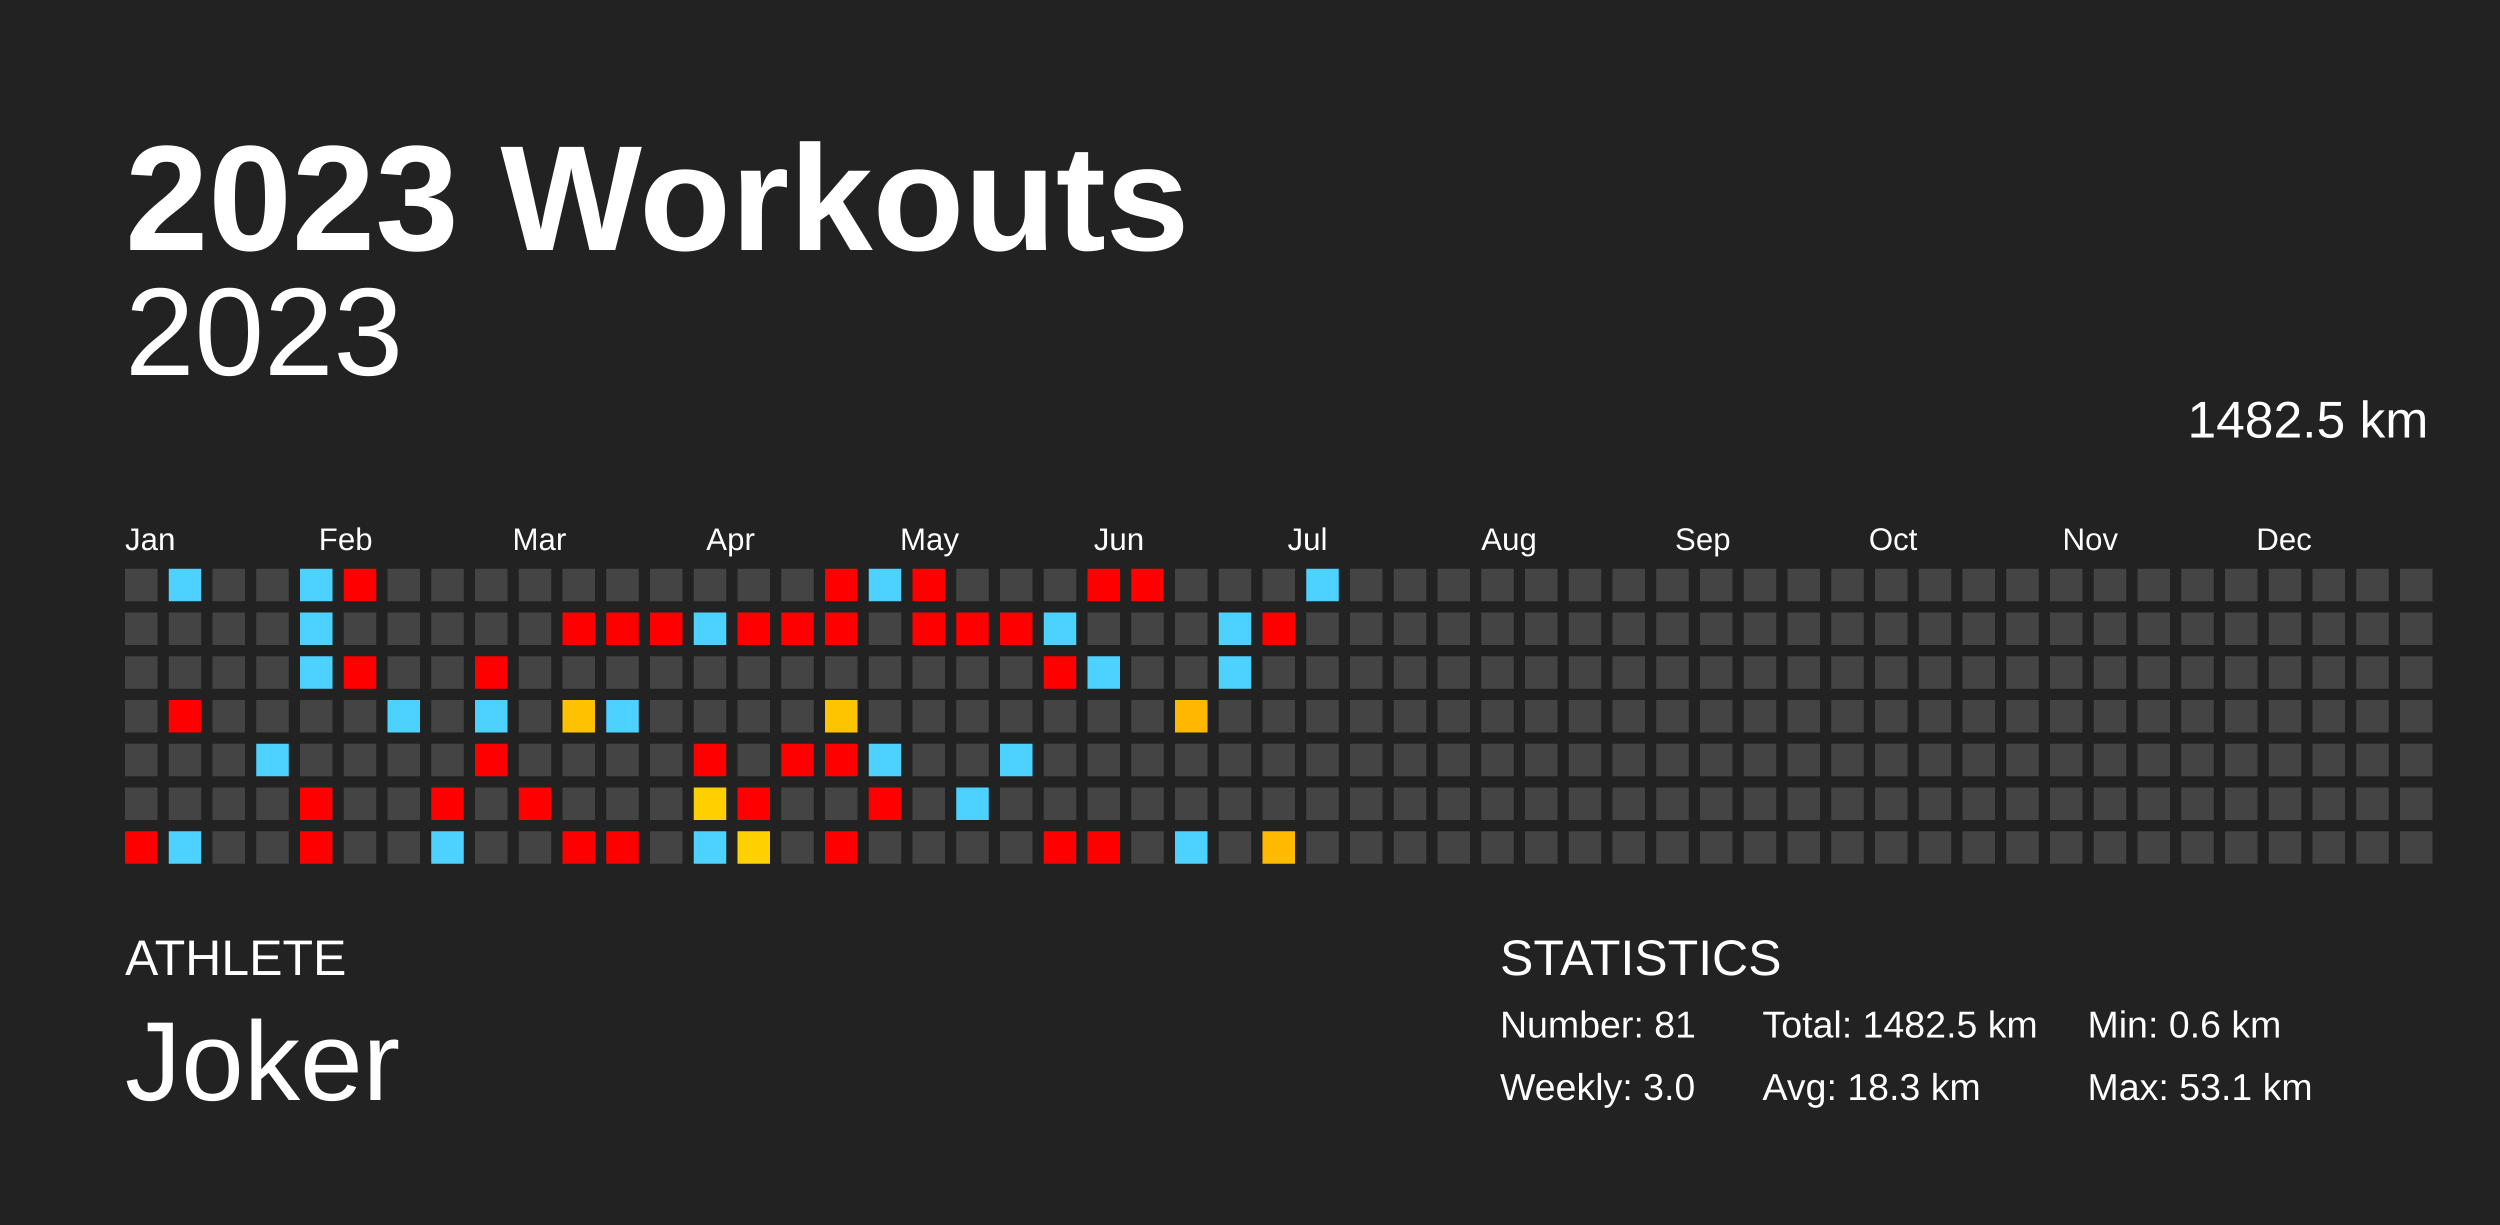
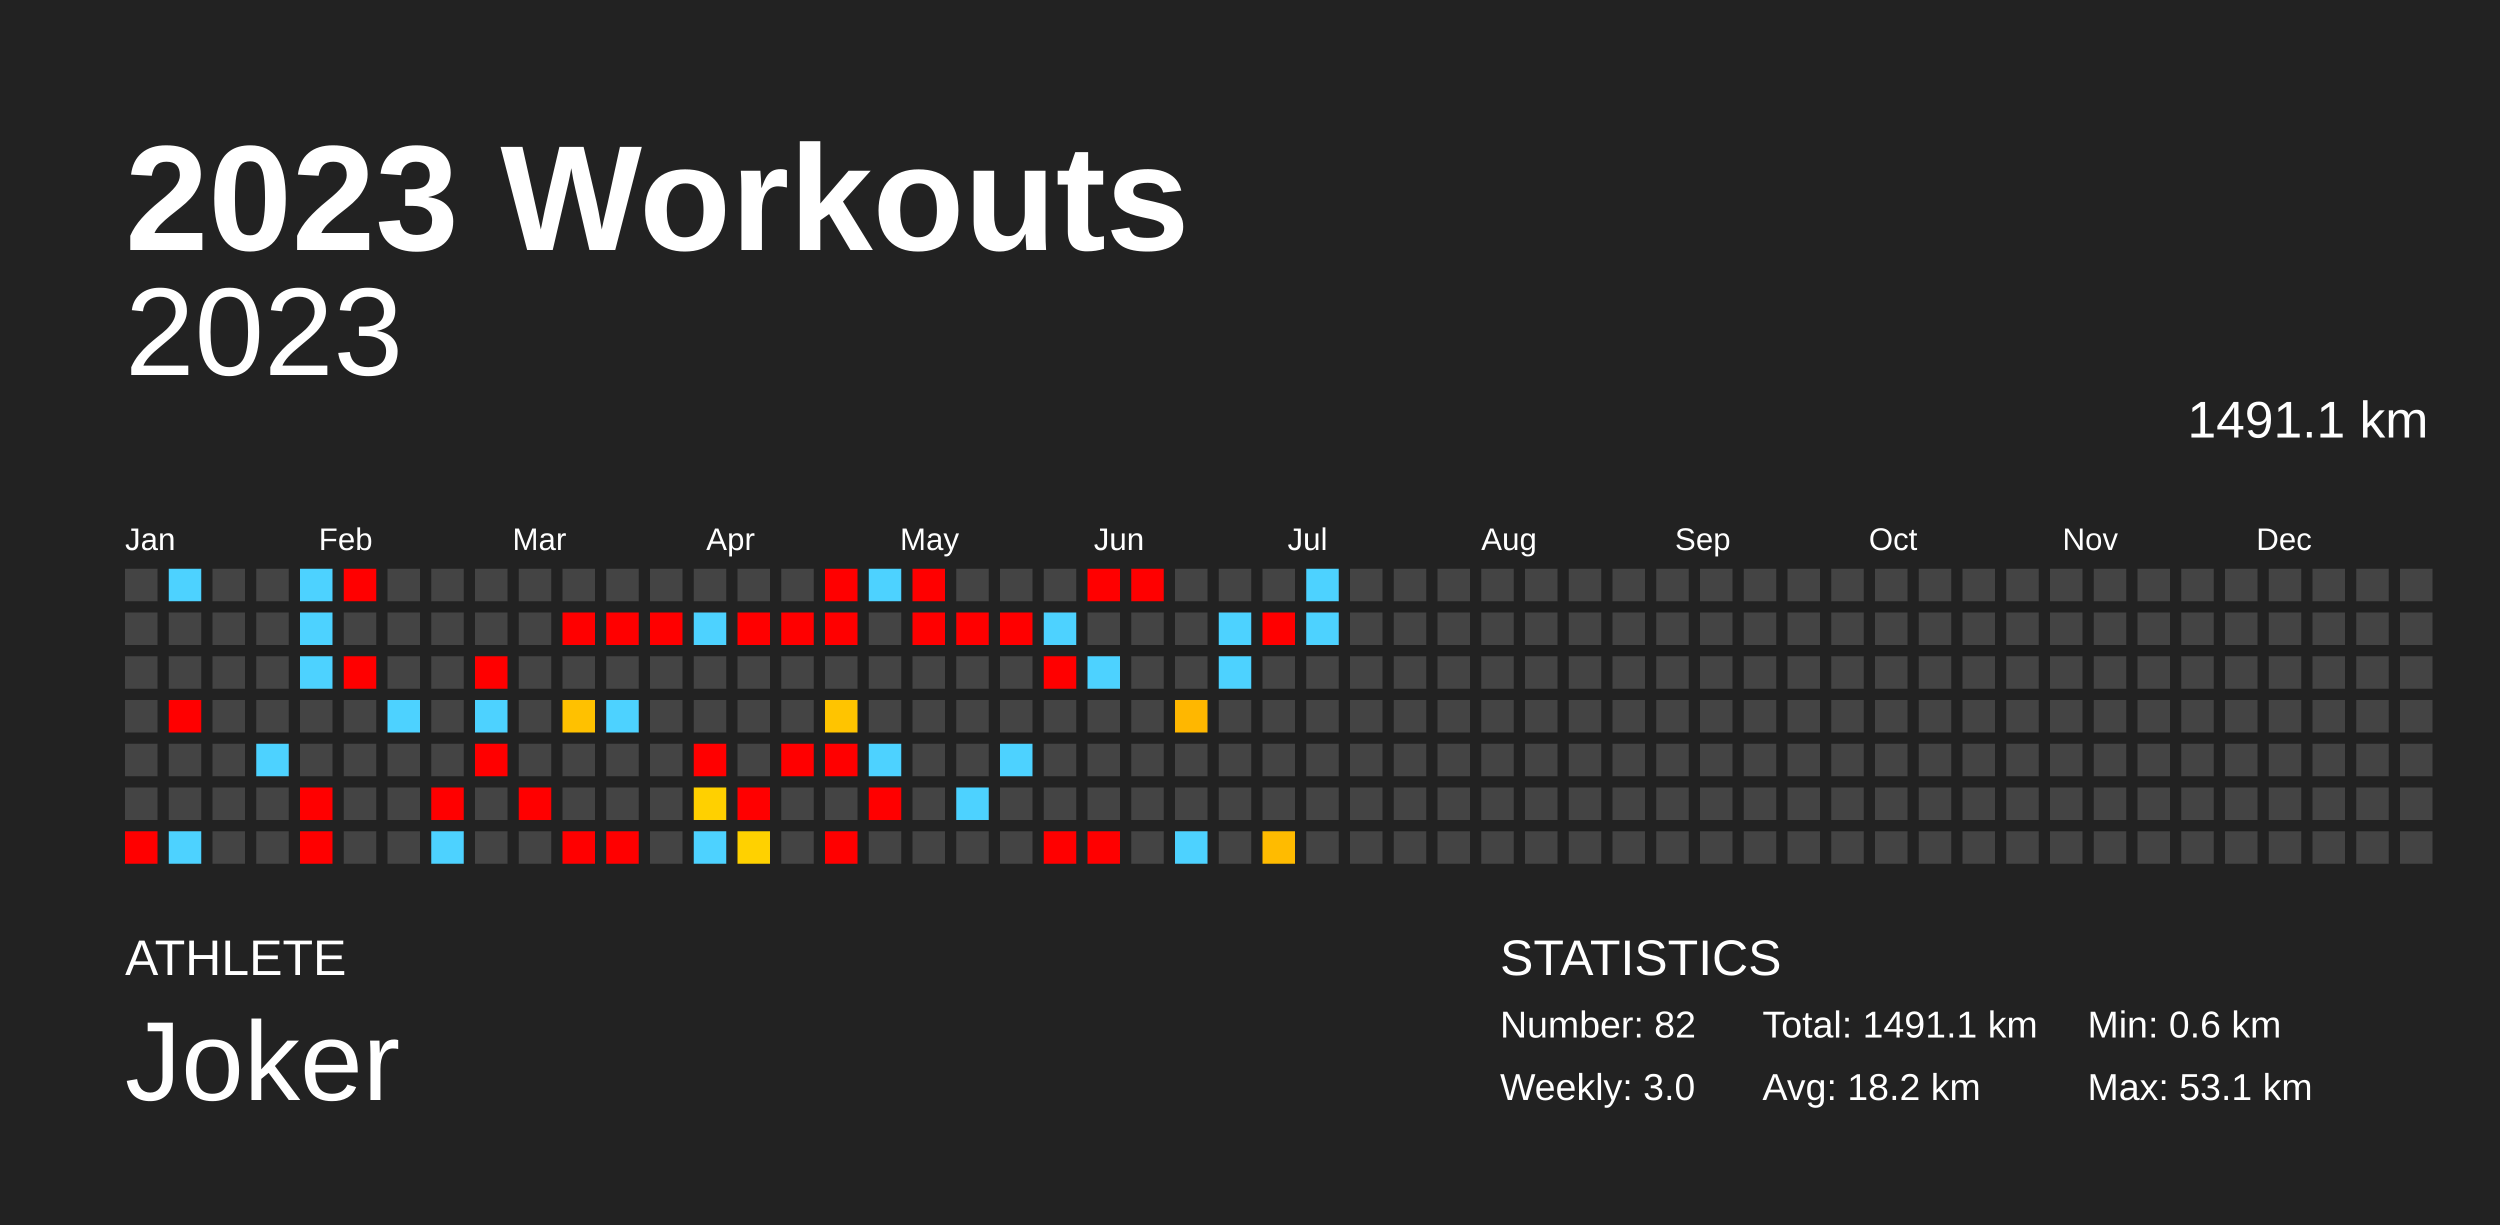
<svg xmlns="http://www.w3.org/2000/svg" baseProfile="full" height="98mm" version="1.1" viewBox="0,0,200,98" width="200mm">
  <defs />
  <rect fill="#222222" height="98" width="200" x="0" y="0" />
  <text fill="#FFFFFF" style="font-size:12px; font-family:Arial; font-weight:bold;" x="10" y="20">2023 Workouts</text>
  <text fill="#FFFFFF" style="font-size:4px; font-family:Arial" x="10" y="78">ATHLETE</text>
  <text fill="#FFFFFF" style="font-size:9px; font-family:Arial" x="10" y="88">Joker</text>
  <text fill="#FFFFFF" style="font-size:4px; font-family:Arial" x="120" y="78">STATISTICS</text>
-   <text fill="#FFFFFF" style="font-size:3px; font-family:Arial" x="120" y="83">Number: 81</text>
+   <text fill="#FFFFFF" style="font-size:3px; font-family:Arial" x="120" y="83">Number: 82</text>
  <text fill="#FFFFFF" style="font-size:3px; font-family:Arial" x="120" y="88">Weekly: 3.0</text>
-   <text fill="#FFFFFF" style="font-size:3px; font-family:Arial" x="141" y="83">Total: 1482.5 km</text>
-   <text fill="#FFFFFF" style="font-size:3px; font-family:Arial" x="141" y="88">Avg: 18.3 km</text>
+   <text fill="#FFFFFF" style="font-size:3px; font-family:Arial" x="141" y="83">Total: 1491.1 km</text>
+   <text fill="#FFFFFF" style="font-size:3px; font-family:Arial" x="141" y="88">Avg: 18.2 km</text>
  <text fill="#FFFFFF" style="font-size:3px; font-family:Arial" x="167" y="83">Min: 0.6 km</text>
  <text fill="#FFFFFF" style="font-size:3px; font-family:Arial" x="167" y="88">Max: 53.1 km</text>
  <text alignment-baseline="hanging" fill="#FFFFFF" style="font-size:10.0px; font-family:Arial;" x="10" y="30">2023</text>
-   <text alignment-baseline="hanging" fill="#FFFFFF" style="font-size:4.125px; font-family:Arial;" x="175" y="35">1482.5 km</text>
+   <text alignment-baseline="hanging" fill="#FFFFFF" style="font-size:4.125px; font-family:Arial;" x="175" y="35">1491.1 km</text>
  <text fill="#FFFFFF" style="font-size:2.5px; font-family:Arial" x="10.0" y="44">Jan</text>
  <text fill="#FFFFFF" style="font-size:2.5px; font-family:Arial" x="25.5" y="44">Feb</text>
  <text fill="#FFFFFF" style="font-size:2.5px; font-family:Arial" x="41.0" y="44">Mar</text>
  <text fill="#FFFFFF" style="font-size:2.5px; font-family:Arial" x="56.5" y="44">Apr</text>
  <text fill="#FFFFFF" style="font-size:2.5px; font-family:Arial" x="72.0" y="44">May</text>
  <text fill="#FFFFFF" style="font-size:2.5px; font-family:Arial" x="87.5" y="44">Jun</text>
  <text fill="#FFFFFF" style="font-size:2.5px; font-family:Arial" x="103.0" y="44">Jul</text>
  <text fill="#FFFFFF" style="font-size:2.5px; font-family:Arial" x="118.5" y="44">Aug</text>
  <text fill="#FFFFFF" style="font-size:2.5px; font-family:Arial" x="134.0" y="44">Sep</text>
  <text fill="#FFFFFF" style="font-size:2.5px; font-family:Arial" x="149.5" y="44">Oct</text>
  <text fill="#FFFFFF" style="font-size:2.5px; font-family:Arial" x="165.0" y="44">Nov</text>
  <text fill="#FFFFFF" style="font-size:2.5px; font-family:Arial" x="180.5" y="44">Dec</text>
  <rect fill="#444444" height="2.6" width="2.6" x="10.0" y="45.5" />
  <rect fill="#444444" height="2.6" width="2.6" x="10.0" y="49.0" />
  <rect fill="#444444" height="2.6" width="2.6" x="10.0" y="52.5" />
  <rect fill="#444444" height="2.6" width="2.6" x="10.0" y="56.0" />
  <rect fill="#444444" height="2.6" width="2.6" x="10.0" y="59.5" />
  <rect fill="#444444" height="2.6" width="2.6" x="10.0" y="63.0" />
  <rect fill="red" height="2.6" width="2.6" x="10.0" y="66.5" />
  <rect fill="#4dd2ff" height="2.6" width="2.6" x="13.5" y="45.5" />
  <rect fill="#444444" height="2.6" width="2.6" x="13.5" y="49.0" />
  <rect fill="#444444" height="2.6" width="2.6" x="13.5" y="52.5" />
  <rect fill="red" height="2.6" width="2.6" x="13.5" y="56.0" />
  <rect fill="#444444" height="2.6" width="2.6" x="13.5" y="59.5" />
  <rect fill="#444444" height="2.6" width="2.6" x="13.5" y="63.0" />
  <rect fill="#4dd2ff" height="2.6" width="2.6" x="13.5" y="66.5" />
  <rect fill="#444444" height="2.6" width="2.6" x="17.0" y="45.5" />
  <rect fill="#444444" height="2.6" width="2.6" x="17.0" y="49.0" />
  <rect fill="#444444" height="2.6" width="2.6" x="17.0" y="52.5" />
  <rect fill="#444444" height="2.6" width="2.6" x="17.0" y="56.0" />
  <rect fill="#444444" height="2.6" width="2.6" x="17.0" y="59.5" />
  <rect fill="#444444" height="2.6" width="2.6" x="17.0" y="63.0" />
  <rect fill="#444444" height="2.6" width="2.6" x="17.0" y="66.5" />
  <rect fill="#444444" height="2.6" width="2.6" x="20.5" y="45.5" />
  <rect fill="#444444" height="2.6" width="2.6" x="20.5" y="49.0" />
  <rect fill="#444444" height="2.6" width="2.6" x="20.5" y="52.5" />
  <rect fill="#444444" height="2.6" width="2.6" x="20.5" y="56.0" />
  <rect fill="#4dd2ff" height="2.6" width="2.6" x="20.5" y="59.5" />
  <rect fill="#444444" height="2.6" width="2.6" x="20.5" y="63.0" />
  <rect fill="#444444" height="2.6" width="2.6" x="20.5" y="66.5" />
  <rect fill="#4dd2ff" height="2.6" width="2.6" x="24.0" y="45.5" />
  <rect fill="#4dd2ff" height="2.6" width="2.6" x="24.0" y="49.0" />
  <rect fill="#4dd2ff" height="2.6" width="2.6" x="24.0" y="52.5" />
  <rect fill="#444444" height="2.6" width="2.6" x="24.0" y="56.0" />
  <rect fill="#444444" height="2.6" width="2.6" x="24.0" y="59.5" />
  <rect fill="red" height="2.6" width="2.6" x="24.0" y="63.0" />
  <rect fill="red" height="2.6" width="2.6" x="24.0" y="66.5" />
  <rect fill="red" height="2.6" width="2.6" x="27.5" y="45.5" />
  <rect fill="#444444" height="2.6" width="2.6" x="27.5" y="49.0" />
  <rect fill="red" height="2.6" width="2.6" x="27.5" y="52.5" />
  <rect fill="#444444" height="2.6" width="2.6" x="27.5" y="56.0" />
  <rect fill="#444444" height="2.6" width="2.6" x="27.5" y="59.5" />
  <rect fill="#444444" height="2.6" width="2.6" x="27.5" y="63.0" />
  <rect fill="#444444" height="2.6" width="2.6" x="27.5" y="66.5" />
  <rect fill="#444444" height="2.6" width="2.6" x="31.0" y="45.5" />
  <rect fill="#444444" height="2.6" width="2.6" x="31.0" y="49.0" />
  <rect fill="#444444" height="2.6" width="2.6" x="31.0" y="52.5" />
  <rect fill="#4dd2ff" height="2.6" width="2.6" x="31.0" y="56.0" />
  <rect fill="#444444" height="2.6" width="2.6" x="31.0" y="59.5" />
  <rect fill="#444444" height="2.6" width="2.6" x="31.0" y="63.0" />
  <rect fill="#444444" height="2.6" width="2.6" x="31.0" y="66.5" />
  <rect fill="#444444" height="2.6" width="2.6" x="34.5" y="45.5" />
  <rect fill="#444444" height="2.6" width="2.6" x="34.5" y="49.0" />
  <rect fill="#444444" height="2.6" width="2.6" x="34.5" y="52.5" />
  <rect fill="#444444" height="2.6" width="2.6" x="34.5" y="56.0" />
  <rect fill="#444444" height="2.6" width="2.6" x="34.5" y="59.5" />
  <rect fill="red" height="2.6" width="2.6" x="34.5" y="63.0" />
  <rect fill="#4dd2ff" height="2.6" width="2.6" x="34.5" y="66.5" />
  <rect fill="#444444" height="2.6" width="2.6" x="38.0" y="45.5" />
  <rect fill="#444444" height="2.6" width="2.6" x="38.0" y="49.0" />
  <rect fill="red" height="2.6" width="2.6" x="38.0" y="52.5" />
  <rect fill="#4dd2ff" height="2.6" width="2.6" x="38.0" y="56.0" />
  <rect fill="red" height="2.6" width="2.6" x="38.0" y="59.5" />
  <rect fill="#444444" height="2.6" width="2.6" x="38.0" y="63.0" />
  <rect fill="#444444" height="2.6" width="2.6" x="38.0" y="66.5" />
  <rect fill="#444444" height="2.6" width="2.6" x="41.5" y="45.5" />
  <rect fill="#444444" height="2.6" width="2.6" x="41.5" y="49.0" />
  <rect fill="#444444" height="2.6" width="2.6" x="41.5" y="52.5" />
  <rect fill="#444444" height="2.6" width="2.6" x="41.5" y="56.0" />
  <rect fill="#444444" height="2.6" width="2.6" x="41.5" y="59.5" />
  <rect fill="red" height="2.6" width="2.6" x="41.5" y="63.0" />
  <rect fill="#444444" height="2.6" width="2.6" x="41.5" y="66.5" />
  <rect fill="#444444" height="2.6" width="2.6" x="45.0" y="45.5" />
  <rect fill="red" height="2.6" width="2.6" x="45.0" y="49.0" />
  <rect fill="#444444" height="2.6" width="2.6" x="45.0" y="52.5" />
  <rect fill="#ffc100" height="2.6" width="2.6" x="45.0" y="56.0" />
  <rect fill="#444444" height="2.6" width="2.6" x="45.0" y="59.5" />
  <rect fill="#444444" height="2.6" width="2.6" x="45.0" y="63.0" />
  <rect fill="red" height="2.6" width="2.6" x="45.0" y="66.5" />
  <rect fill="#444444" height="2.6" width="2.6" x="48.5" y="45.5" />
  <rect fill="red" height="2.6" width="2.6" x="48.5" y="49.0" />
  <rect fill="#444444" height="2.6" width="2.6" x="48.5" y="52.5" />
  <rect fill="#4dd2ff" height="2.6" width="2.6" x="48.5" y="56.0" />
  <rect fill="#444444" height="2.6" width="2.6" x="48.5" y="59.5" />
  <rect fill="#444444" height="2.6" width="2.6" x="48.5" y="63.0" />
  <rect fill="red" height="2.6" width="2.6" x="48.5" y="66.5" />
  <rect fill="#444444" height="2.6" width="2.6" x="52.0" y="45.5" />
  <rect fill="red" height="2.6" width="2.6" x="52.0" y="49.0" />
  <rect fill="#444444" height="2.6" width="2.6" x="52.0" y="52.5" />
  <rect fill="#444444" height="2.6" width="2.6" x="52.0" y="56.0" />
  <rect fill="#444444" height="2.6" width="2.6" x="52.0" y="59.5" />
  <rect fill="#444444" height="2.6" width="2.6" x="52.0" y="63.0" />
  <rect fill="#444444" height="2.6" width="2.6" x="52.0" y="66.5" />
  <rect fill="#444444" height="2.6" width="2.6" x="55.5" y="45.5" />
  <rect fill="#4dd2ff" height="2.6" width="2.6" x="55.5" y="49.0" />
  <rect fill="#444444" height="2.6" width="2.6" x="55.5" y="52.5" />
  <rect fill="#444444" height="2.6" width="2.6" x="55.5" y="56.0" />
  <rect fill="red" height="2.6" width="2.6" x="55.5" y="59.5" />
  <rect fill="#ffd000" height="2.6" width="2.6" x="55.5" y="63.0" />
  <rect fill="#4dd2ff" height="2.6" width="2.6" x="55.5" y="66.5" />
  <rect fill="#444444" height="2.6" width="2.6" x="59.0" y="45.5" />
  <rect fill="red" height="2.6" width="2.6" x="59.0" y="49.0" />
  <rect fill="#444444" height="2.6" width="2.6" x="59.0" y="52.5" />
  <rect fill="#444444" height="2.6" width="2.6" x="59.0" y="56.0" />
  <rect fill="#444444" height="2.6" width="2.6" x="59.0" y="59.5" />
  <rect fill="red" height="2.6" width="2.6" x="59.0" y="63.0" />
  <rect fill="#ffd100" height="2.6" width="2.6" x="59.0" y="66.5" />
  <rect fill="#444444" height="2.6" width="2.6" x="62.5" y="45.5" />
  <rect fill="red" height="2.6" width="2.6" x="62.5" y="49.0" />
  <rect fill="#444444" height="2.6" width="2.6" x="62.5" y="52.5" />
  <rect fill="#444444" height="2.6" width="2.6" x="62.5" y="56.0" />
  <rect fill="red" height="2.6" width="2.6" x="62.5" y="59.5" />
  <rect fill="#444444" height="2.6" width="2.6" x="62.5" y="63.0" />
  <rect fill="#444444" height="2.6" width="2.6" x="62.5" y="66.5" />
  <rect fill="red" height="2.6" width="2.6" x="66.0" y="45.5" />
  <rect fill="red" height="2.6" width="2.6" x="66.0" y="49.0" />
  <rect fill="#444444" height="2.6" width="2.6" x="66.0" y="52.5" />
  <rect fill="#ffc400" height="2.6" width="2.6" x="66.0" y="56.0" />
  <rect fill="red" height="2.6" width="2.6" x="66.0" y="59.5" />
  <rect fill="#444444" height="2.6" width="2.6" x="66.0" y="63.0" />
  <rect fill="red" height="2.6" width="2.6" x="66.0" y="66.5" />
  <rect fill="#4dd2ff" height="2.6" width="2.6" x="69.5" y="45.5" />
  <rect fill="#444444" height="2.6" width="2.6" x="69.5" y="49.0" />
  <rect fill="#444444" height="2.6" width="2.6" x="69.5" y="52.5" />
  <rect fill="#444444" height="2.6" width="2.6" x="69.5" y="56.0" />
  <rect fill="#4dd2ff" height="2.6" width="2.6" x="69.5" y="59.5" />
  <rect fill="red" height="2.6" width="2.6" x="69.5" y="63.0" />
  <rect fill="#444444" height="2.6" width="2.6" x="69.5" y="66.5" />
  <rect fill="red" height="2.6" width="2.6" x="73.0" y="45.5" />
  <rect fill="red" height="2.6" width="2.6" x="73.0" y="49.0" />
  <rect fill="#444444" height="2.6" width="2.6" x="73.0" y="52.5" />
  <rect fill="#444444" height="2.6" width="2.6" x="73.0" y="56.0" />
  <rect fill="#444444" height="2.6" width="2.6" x="73.0" y="59.5" />
  <rect fill="#444444" height="2.6" width="2.6" x="73.0" y="63.0" />
  <rect fill="#444444" height="2.6" width="2.6" x="73.0" y="66.5" />
  <rect fill="#444444" height="2.6" width="2.6" x="76.5" y="45.5" />
  <rect fill="red" height="2.6" width="2.6" x="76.5" y="49.0" />
  <rect fill="#444444" height="2.6" width="2.6" x="76.5" y="52.5" />
  <rect fill="#444444" height="2.6" width="2.6" x="76.5" y="56.0" />
  <rect fill="#444444" height="2.6" width="2.6" x="76.5" y="59.5" />
  <rect fill="#4dd2ff" height="2.6" width="2.6" x="76.5" y="63.0" />
  <rect fill="#444444" height="2.6" width="2.6" x="76.5" y="66.5" />
  <rect fill="#444444" height="2.6" width="2.6" x="80.0" y="45.5" />
  <rect fill="red" height="2.6" width="2.6" x="80.0" y="49.0" />
  <rect fill="#444444" height="2.6" width="2.6" x="80.0" y="52.5" />
  <rect fill="#444444" height="2.6" width="2.6" x="80.0" y="56.0" />
  <rect fill="#4dd2ff" height="2.6" width="2.6" x="80.0" y="59.5" />
  <rect fill="#444444" height="2.6" width="2.6" x="80.0" y="63.0" />
  <rect fill="#444444" height="2.6" width="2.6" x="80.0" y="66.5" />
  <rect fill="#444444" height="2.6" width="2.6" x="83.5" y="45.5" />
  <rect fill="#4dd2ff" height="2.6" width="2.6" x="83.5" y="49.0" />
  <rect fill="red" height="2.6" width="2.6" x="83.5" y="52.5" />
  <rect fill="#444444" height="2.6" width="2.6" x="83.5" y="56.0" />
  <rect fill="#444444" height="2.6" width="2.6" x="83.5" y="59.5" />
  <rect fill="#444444" height="2.6" width="2.6" x="83.5" y="63.0" />
  <rect fill="red" height="2.6" width="2.6" x="83.5" y="66.5" />
  <rect fill="red" height="2.6" width="2.6" x="87.0" y="45.5" />
  <rect fill="#444444" height="2.6" width="2.6" x="87.0" y="49.0" />
  <rect fill="#4dd2ff" height="2.6" width="2.6" x="87.0" y="52.5" />
  <rect fill="#444444" height="2.6" width="2.6" x="87.0" y="56.0" />
  <rect fill="#444444" height="2.6" width="2.6" x="87.0" y="59.5" />
  <rect fill="#444444" height="2.6" width="2.6" x="87.0" y="63.0" />
  <rect fill="red" height="2.6" width="2.6" x="87.0" y="66.5" />
  <rect fill="red" height="2.6" width="2.6" x="90.5" y="45.5" />
  <rect fill="#444444" height="2.6" width="2.6" x="90.5" y="49.0" />
  <rect fill="#444444" height="2.6" width="2.6" x="90.5" y="52.5" />
  <rect fill="#444444" height="2.6" width="2.6" x="90.5" y="56.0" />
  <rect fill="#444444" height="2.6" width="2.6" x="90.5" y="59.5" />
  <rect fill="#444444" height="2.6" width="2.6" x="90.5" y="63.0" />
  <rect fill="#444444" height="2.6" width="2.6" x="90.5" y="66.5" />
  <rect fill="#444444" height="2.6" width="2.6" x="94.0" y="45.5" />
  <rect fill="#444444" height="2.6" width="2.6" x="94.0" y="49.0" />
  <rect fill="#444444" height="2.6" width="2.6" x="94.0" y="52.5" />
  <rect fill="#ffb700" height="2.6" width="2.6" x="94.0" y="56.0" />
  <rect fill="#444444" height="2.6" width="2.6" x="94.0" y="59.5" />
  <rect fill="#444444" height="2.6" width="2.6" x="94.0" y="63.0" />
  <rect fill="#4dd2ff" height="2.6" width="2.6" x="94.0" y="66.5" />
  <rect fill="#444444" height="2.6" width="2.6" x="97.5" y="45.5" />
  <rect fill="#4dd2ff" height="2.6" width="2.6" x="97.5" y="49.0" />
  <rect fill="#4dd2ff" height="2.6" width="2.6" x="97.5" y="52.5" />
  <rect fill="#444444" height="2.6" width="2.6" x="97.5" y="56.0" />
  <rect fill="#444444" height="2.6" width="2.6" x="97.5" y="59.5" />
  <rect fill="#444444" height="2.6" width="2.6" x="97.5" y="63.0" />
  <rect fill="#444444" height="2.6" width="2.6" x="97.5" y="66.5" />
  <rect fill="#444444" height="2.6" width="2.6" x="101.0" y="45.5" />
  <rect fill="red" height="2.6" width="2.6" x="101.0" y="49.0" />
  <rect fill="#444444" height="2.6" width="2.6" x="101.0" y="52.5" />
  <rect fill="#444444" height="2.6" width="2.6" x="101.0" y="56.0" />
  <rect fill="#444444" height="2.6" width="2.6" x="101.0" y="59.5" />
  <rect fill="#444444" height="2.6" width="2.6" x="101.0" y="63.0" />
  <rect fill="#ffbb00" height="2.6" width="2.6" x="101.0" y="66.5" />
  <rect fill="#4dd2ff" height="2.6" width="2.6" x="104.5" y="45.5" />
-   <rect fill="#444444" height="2.6" width="2.6" x="104.5" y="49.0" />
+   <rect fill="#4dd2ff" height="2.6" width="2.6" x="104.5" y="49.0" />
  <rect fill="#444444" height="2.6" width="2.6" x="104.5" y="52.5" />
  <rect fill="#444444" height="2.6" width="2.6" x="104.5" y="56.0" />
  <rect fill="#444444" height="2.6" width="2.6" x="104.5" y="59.5" />
  <rect fill="#444444" height="2.6" width="2.6" x="104.5" y="63.0" />
  <rect fill="#444444" height="2.6" width="2.6" x="104.5" y="66.5" />
  <rect fill="#444444" height="2.6" width="2.6" x="108.0" y="45.5" />
  <rect fill="#444444" height="2.6" width="2.6" x="108.0" y="49.0" />
  <rect fill="#444444" height="2.6" width="2.6" x="108.0" y="52.5" />
  <rect fill="#444444" height="2.6" width="2.6" x="108.0" y="56.0" />
  <rect fill="#444444" height="2.6" width="2.6" x="108.0" y="59.5" />
  <rect fill="#444444" height="2.6" width="2.6" x="108.0" y="63.0" />
  <rect fill="#444444" height="2.6" width="2.6" x="108.0" y="66.5" />
  <rect fill="#444444" height="2.6" width="2.6" x="111.5" y="45.5" />
  <rect fill="#444444" height="2.6" width="2.6" x="111.5" y="49.0" />
  <rect fill="#444444" height="2.6" width="2.6" x="111.5" y="52.5" />
  <rect fill="#444444" height="2.6" width="2.6" x="111.5" y="56.0" />
  <rect fill="#444444" height="2.6" width="2.6" x="111.5" y="59.5" />
  <rect fill="#444444" height="2.6" width="2.6" x="111.5" y="63.0" />
  <rect fill="#444444" height="2.6" width="2.6" x="111.5" y="66.5" />
  <rect fill="#444444" height="2.6" width="2.6" x="115.0" y="45.5" />
  <rect fill="#444444" height="2.6" width="2.6" x="115.0" y="49.0" />
  <rect fill="#444444" height="2.6" width="2.6" x="115.0" y="52.5" />
  <rect fill="#444444" height="2.6" width="2.6" x="115.0" y="56.0" />
  <rect fill="#444444" height="2.6" width="2.6" x="115.0" y="59.5" />
  <rect fill="#444444" height="2.6" width="2.6" x="115.0" y="63.0" />
  <rect fill="#444444" height="2.6" width="2.6" x="115.0" y="66.5" />
  <rect fill="#444444" height="2.6" width="2.6" x="118.5" y="45.5" />
  <rect fill="#444444" height="2.6" width="2.6" x="118.5" y="49.0" />
  <rect fill="#444444" height="2.6" width="2.6" x="118.5" y="52.5" />
  <rect fill="#444444" height="2.6" width="2.6" x="118.5" y="56.0" />
  <rect fill="#444444" height="2.6" width="2.6" x="118.5" y="59.5" />
  <rect fill="#444444" height="2.6" width="2.6" x="118.5" y="63.0" />
  <rect fill="#444444" height="2.6" width="2.6" x="118.5" y="66.5" />
  <rect fill="#444444" height="2.6" width="2.6" x="122.0" y="45.5" />
  <rect fill="#444444" height="2.6" width="2.6" x="122.0" y="49.0" />
  <rect fill="#444444" height="2.6" width="2.6" x="122.0" y="52.5" />
  <rect fill="#444444" height="2.6" width="2.6" x="122.0" y="56.0" />
  <rect fill="#444444" height="2.6" width="2.6" x="122.0" y="59.5" />
  <rect fill="#444444" height="2.6" width="2.6" x="122.0" y="63.0" />
  <rect fill="#444444" height="2.6" width="2.6" x="122.0" y="66.5" />
  <rect fill="#444444" height="2.6" width="2.6" x="125.5" y="45.5" />
  <rect fill="#444444" height="2.6" width="2.6" x="125.5" y="49.0" />
  <rect fill="#444444" height="2.6" width="2.6" x="125.5" y="52.5" />
  <rect fill="#444444" height="2.6" width="2.6" x="125.5" y="56.0" />
  <rect fill="#444444" height="2.6" width="2.6" x="125.5" y="59.5" />
  <rect fill="#444444" height="2.6" width="2.6" x="125.5" y="63.0" />
  <rect fill="#444444" height="2.6" width="2.6" x="125.5" y="66.5" />
  <rect fill="#444444" height="2.6" width="2.6" x="129.0" y="45.5" />
  <rect fill="#444444" height="2.6" width="2.6" x="129.0" y="49.0" />
  <rect fill="#444444" height="2.6" width="2.6" x="129.0" y="52.5" />
  <rect fill="#444444" height="2.6" width="2.6" x="129.0" y="56.0" />
  <rect fill="#444444" height="2.6" width="2.6" x="129.0" y="59.5" />
  <rect fill="#444444" height="2.6" width="2.6" x="129.0" y="63.0" />
  <rect fill="#444444" height="2.6" width="2.6" x="129.0" y="66.5" />
  <rect fill="#444444" height="2.6" width="2.6" x="132.5" y="45.5" />
  <rect fill="#444444" height="2.6" width="2.6" x="132.5" y="49.0" />
  <rect fill="#444444" height="2.6" width="2.6" x="132.5" y="52.5" />
  <rect fill="#444444" height="2.6" width="2.6" x="132.5" y="56.0" />
  <rect fill="#444444" height="2.6" width="2.6" x="132.5" y="59.5" />
  <rect fill="#444444" height="2.6" width="2.6" x="132.5" y="63.0" />
  <rect fill="#444444" height="2.6" width="2.6" x="132.5" y="66.5" />
  <rect fill="#444444" height="2.6" width="2.6" x="136.0" y="45.5" />
  <rect fill="#444444" height="2.6" width="2.6" x="136.0" y="49.0" />
  <rect fill="#444444" height="2.6" width="2.6" x="136.0" y="52.5" />
  <rect fill="#444444" height="2.6" width="2.6" x="136.0" y="56.0" />
  <rect fill="#444444" height="2.6" width="2.6" x="136.0" y="59.5" />
  <rect fill="#444444" height="2.6" width="2.6" x="136.0" y="63.0" />
  <rect fill="#444444" height="2.6" width="2.6" x="136.0" y="66.5" />
  <rect fill="#444444" height="2.6" width="2.6" x="139.5" y="45.5" />
  <rect fill="#444444" height="2.6" width="2.6" x="139.5" y="49.0" />
  <rect fill="#444444" height="2.6" width="2.6" x="139.5" y="52.5" />
  <rect fill="#444444" height="2.6" width="2.6" x="139.5" y="56.0" />
  <rect fill="#444444" height="2.6" width="2.6" x="139.5" y="59.5" />
  <rect fill="#444444" height="2.6" width="2.6" x="139.5" y="63.0" />
  <rect fill="#444444" height="2.6" width="2.6" x="139.5" y="66.5" />
  <rect fill="#444444" height="2.6" width="2.6" x="143.0" y="45.5" />
  <rect fill="#444444" height="2.6" width="2.6" x="143.0" y="49.0" />
  <rect fill="#444444" height="2.6" width="2.6" x="143.0" y="52.5" />
  <rect fill="#444444" height="2.6" width="2.6" x="143.0" y="56.0" />
  <rect fill="#444444" height="2.6" width="2.6" x="143.0" y="59.5" />
  <rect fill="#444444" height="2.6" width="2.6" x="143.0" y="63.0" />
  <rect fill="#444444" height="2.6" width="2.6" x="143.0" y="66.5" />
  <rect fill="#444444" height="2.6" width="2.6" x="146.5" y="45.5" />
  <rect fill="#444444" height="2.6" width="2.6" x="146.5" y="49.0" />
  <rect fill="#444444" height="2.6" width="2.6" x="146.5" y="52.5" />
  <rect fill="#444444" height="2.6" width="2.6" x="146.5" y="56.0" />
  <rect fill="#444444" height="2.6" width="2.6" x="146.5" y="59.5" />
  <rect fill="#444444" height="2.6" width="2.6" x="146.5" y="63.0" />
  <rect fill="#444444" height="2.6" width="2.6" x="146.5" y="66.5" />
  <rect fill="#444444" height="2.6" width="2.6" x="150.0" y="45.5" />
  <rect fill="#444444" height="2.6" width="2.6" x="150.0" y="49.0" />
  <rect fill="#444444" height="2.6" width="2.6" x="150.0" y="52.5" />
  <rect fill="#444444" height="2.6" width="2.6" x="150.0" y="56.0" />
  <rect fill="#444444" height="2.6" width="2.6" x="150.0" y="59.5" />
  <rect fill="#444444" height="2.6" width="2.6" x="150.0" y="63.0" />
  <rect fill="#444444" height="2.6" width="2.6" x="150.0" y="66.5" />
  <rect fill="#444444" height="2.6" width="2.6" x="153.5" y="45.5" />
  <rect fill="#444444" height="2.6" width="2.6" x="153.5" y="49.0" />
  <rect fill="#444444" height="2.6" width="2.6" x="153.5" y="52.5" />
  <rect fill="#444444" height="2.6" width="2.6" x="153.5" y="56.0" />
  <rect fill="#444444" height="2.6" width="2.6" x="153.5" y="59.5" />
  <rect fill="#444444" height="2.6" width="2.6" x="153.5" y="63.0" />
  <rect fill="#444444" height="2.6" width="2.6" x="153.5" y="66.5" />
  <rect fill="#444444" height="2.6" width="2.6" x="157.0" y="45.5" />
  <rect fill="#444444" height="2.6" width="2.6" x="157.0" y="49.0" />
  <rect fill="#444444" height="2.6" width="2.6" x="157.0" y="52.5" />
  <rect fill="#444444" height="2.6" width="2.6" x="157.0" y="56.0" />
  <rect fill="#444444" height="2.6" width="2.6" x="157.0" y="59.5" />
  <rect fill="#444444" height="2.6" width="2.6" x="157.0" y="63.0" />
  <rect fill="#444444" height="2.6" width="2.6" x="157.0" y="66.5" />
  <rect fill="#444444" height="2.6" width="2.6" x="160.5" y="45.5" />
  <rect fill="#444444" height="2.6" width="2.6" x="160.5" y="49.0" />
  <rect fill="#444444" height="2.6" width="2.6" x="160.5" y="52.5" />
  <rect fill="#444444" height="2.6" width="2.6" x="160.5" y="56.0" />
  <rect fill="#444444" height="2.6" width="2.6" x="160.5" y="59.5" />
  <rect fill="#444444" height="2.6" width="2.6" x="160.5" y="63.0" />
  <rect fill="#444444" height="2.6" width="2.6" x="160.5" y="66.5" />
  <rect fill="#444444" height="2.6" width="2.6" x="164.0" y="45.5" />
  <rect fill="#444444" height="2.6" width="2.6" x="164.0" y="49.0" />
  <rect fill="#444444" height="2.6" width="2.6" x="164.0" y="52.5" />
  <rect fill="#444444" height="2.6" width="2.6" x="164.0" y="56.0" />
  <rect fill="#444444" height="2.6" width="2.6" x="164.0" y="59.5" />
  <rect fill="#444444" height="2.6" width="2.6" x="164.0" y="63.0" />
  <rect fill="#444444" height="2.6" width="2.6" x="164.0" y="66.5" />
  <rect fill="#444444" height="2.6" width="2.6" x="167.5" y="45.5" />
  <rect fill="#444444" height="2.6" width="2.6" x="167.5" y="49.0" />
  <rect fill="#444444" height="2.6" width="2.6" x="167.5" y="52.5" />
  <rect fill="#444444" height="2.6" width="2.6" x="167.5" y="56.0" />
  <rect fill="#444444" height="2.6" width="2.6" x="167.5" y="59.5" />
  <rect fill="#444444" height="2.6" width="2.6" x="167.5" y="63.0" />
  <rect fill="#444444" height="2.6" width="2.6" x="167.5" y="66.5" />
  <rect fill="#444444" height="2.6" width="2.6" x="171.0" y="45.5" />
  <rect fill="#444444" height="2.6" width="2.6" x="171.0" y="49.0" />
  <rect fill="#444444" height="2.6" width="2.6" x="171.0" y="52.5" />
  <rect fill="#444444" height="2.6" width="2.6" x="171.0" y="56.0" />
  <rect fill="#444444" height="2.6" width="2.6" x="171.0" y="59.5" />
  <rect fill="#444444" height="2.6" width="2.6" x="171.0" y="63.0" />
  <rect fill="#444444" height="2.6" width="2.6" x="171.0" y="66.5" />
  <rect fill="#444444" height="2.6" width="2.6" x="174.5" y="45.5" />
  <rect fill="#444444" height="2.6" width="2.6" x="174.5" y="49.0" />
  <rect fill="#444444" height="2.6" width="2.6" x="174.5" y="52.5" />
  <rect fill="#444444" height="2.6" width="2.6" x="174.5" y="56.0" />
  <rect fill="#444444" height="2.6" width="2.6" x="174.5" y="59.5" />
  <rect fill="#444444" height="2.6" width="2.6" x="174.5" y="63.0" />
  <rect fill="#444444" height="2.6" width="2.6" x="174.5" y="66.5" />
  <rect fill="#444444" height="2.6" width="2.6" x="178.0" y="45.5" />
  <rect fill="#444444" height="2.6" width="2.6" x="178.0" y="49.0" />
  <rect fill="#444444" height="2.6" width="2.6" x="178.0" y="52.5" />
  <rect fill="#444444" height="2.6" width="2.6" x="178.0" y="56.0" />
  <rect fill="#444444" height="2.6" width="2.6" x="178.0" y="59.5" />
  <rect fill="#444444" height="2.6" width="2.6" x="178.0" y="63.0" />
  <rect fill="#444444" height="2.6" width="2.6" x="178.0" y="66.5" />
  <rect fill="#444444" height="2.6" width="2.6" x="181.5" y="45.5" />
  <rect fill="#444444" height="2.6" width="2.6" x="181.5" y="49.0" />
  <rect fill="#444444" height="2.6" width="2.6" x="181.5" y="52.5" />
  <rect fill="#444444" height="2.6" width="2.6" x="181.5" y="56.0" />
  <rect fill="#444444" height="2.6" width="2.6" x="181.5" y="59.5" />
  <rect fill="#444444" height="2.6" width="2.6" x="181.5" y="63.0" />
  <rect fill="#444444" height="2.6" width="2.6" x="181.5" y="66.5" />
  <rect fill="#444444" height="2.6" width="2.6" x="185.0" y="45.5" />
  <rect fill="#444444" height="2.6" width="2.6" x="185.0" y="49.0" />
  <rect fill="#444444" height="2.6" width="2.6" x="185.0" y="52.5" />
  <rect fill="#444444" height="2.6" width="2.6" x="185.0" y="56.0" />
  <rect fill="#444444" height="2.6" width="2.6" x="185.0" y="59.5" />
  <rect fill="#444444" height="2.6" width="2.6" x="185.0" y="63.0" />
  <rect fill="#444444" height="2.6" width="2.6" x="185.0" y="66.5" />
  <rect fill="#444444" height="2.6" width="2.6" x="188.5" y="45.5" />
  <rect fill="#444444" height="2.6" width="2.6" x="188.5" y="49.0" />
  <rect fill="#444444" height="2.6" width="2.6" x="188.5" y="52.5" />
  <rect fill="#444444" height="2.6" width="2.6" x="188.5" y="56.0" />
  <rect fill="#444444" height="2.6" width="2.6" x="188.5" y="59.5" />
  <rect fill="#444444" height="2.6" width="2.6" x="188.5" y="63.0" />
  <rect fill="#444444" height="2.6" width="2.6" x="188.5" y="66.5" />
  <rect fill="#444444" height="2.6" width="2.6" x="192.0" y="45.5" />
  <rect fill="#444444" height="2.6" width="2.6" x="192.0" y="49.0" />
  <rect fill="#444444" height="2.6" width="2.6" x="192.0" y="52.5" />
  <rect fill="#444444" height="2.6" width="2.6" x="192.0" y="56.0" />
  <rect fill="#444444" height="2.6" width="2.6" x="192.0" y="59.5" />
  <rect fill="#444444" height="2.6" width="2.6" x="192.0" y="63.0" />
  <rect fill="#444444" height="2.6" width="2.6" x="192.0" y="66.5" />
</svg>
